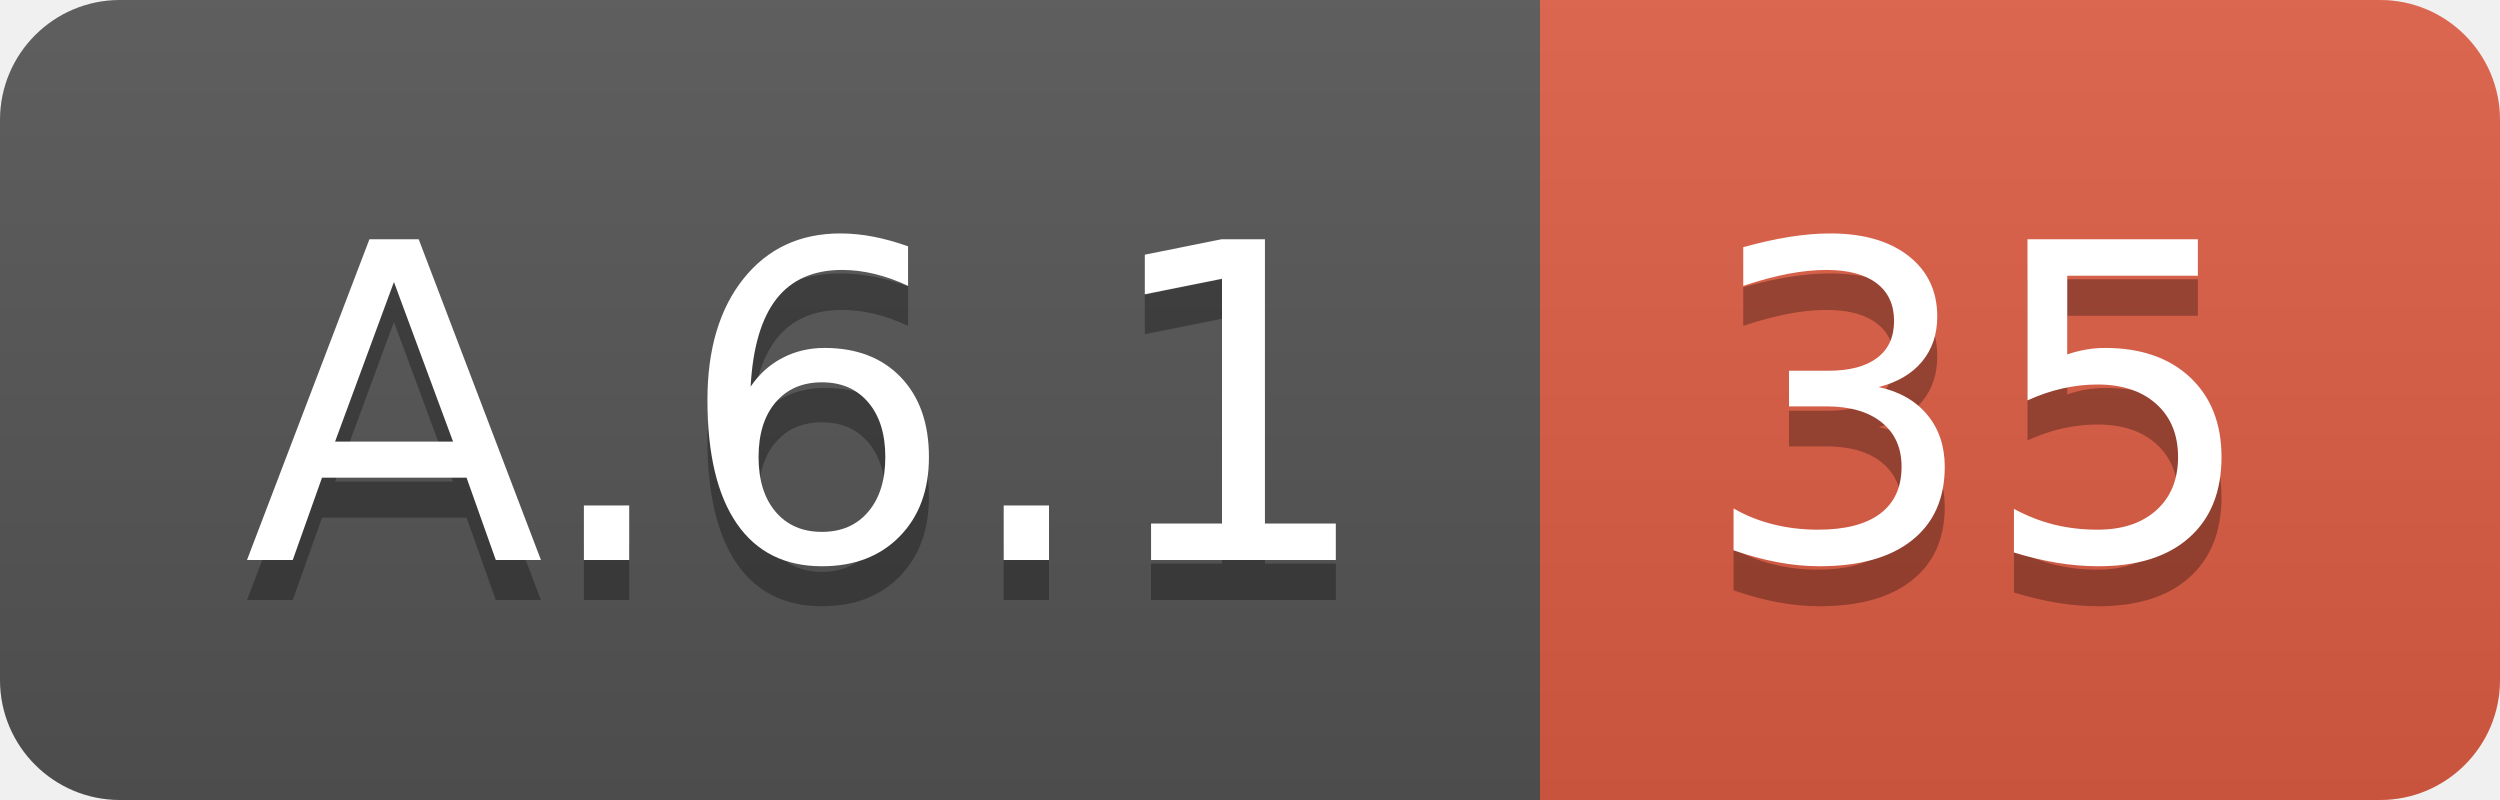
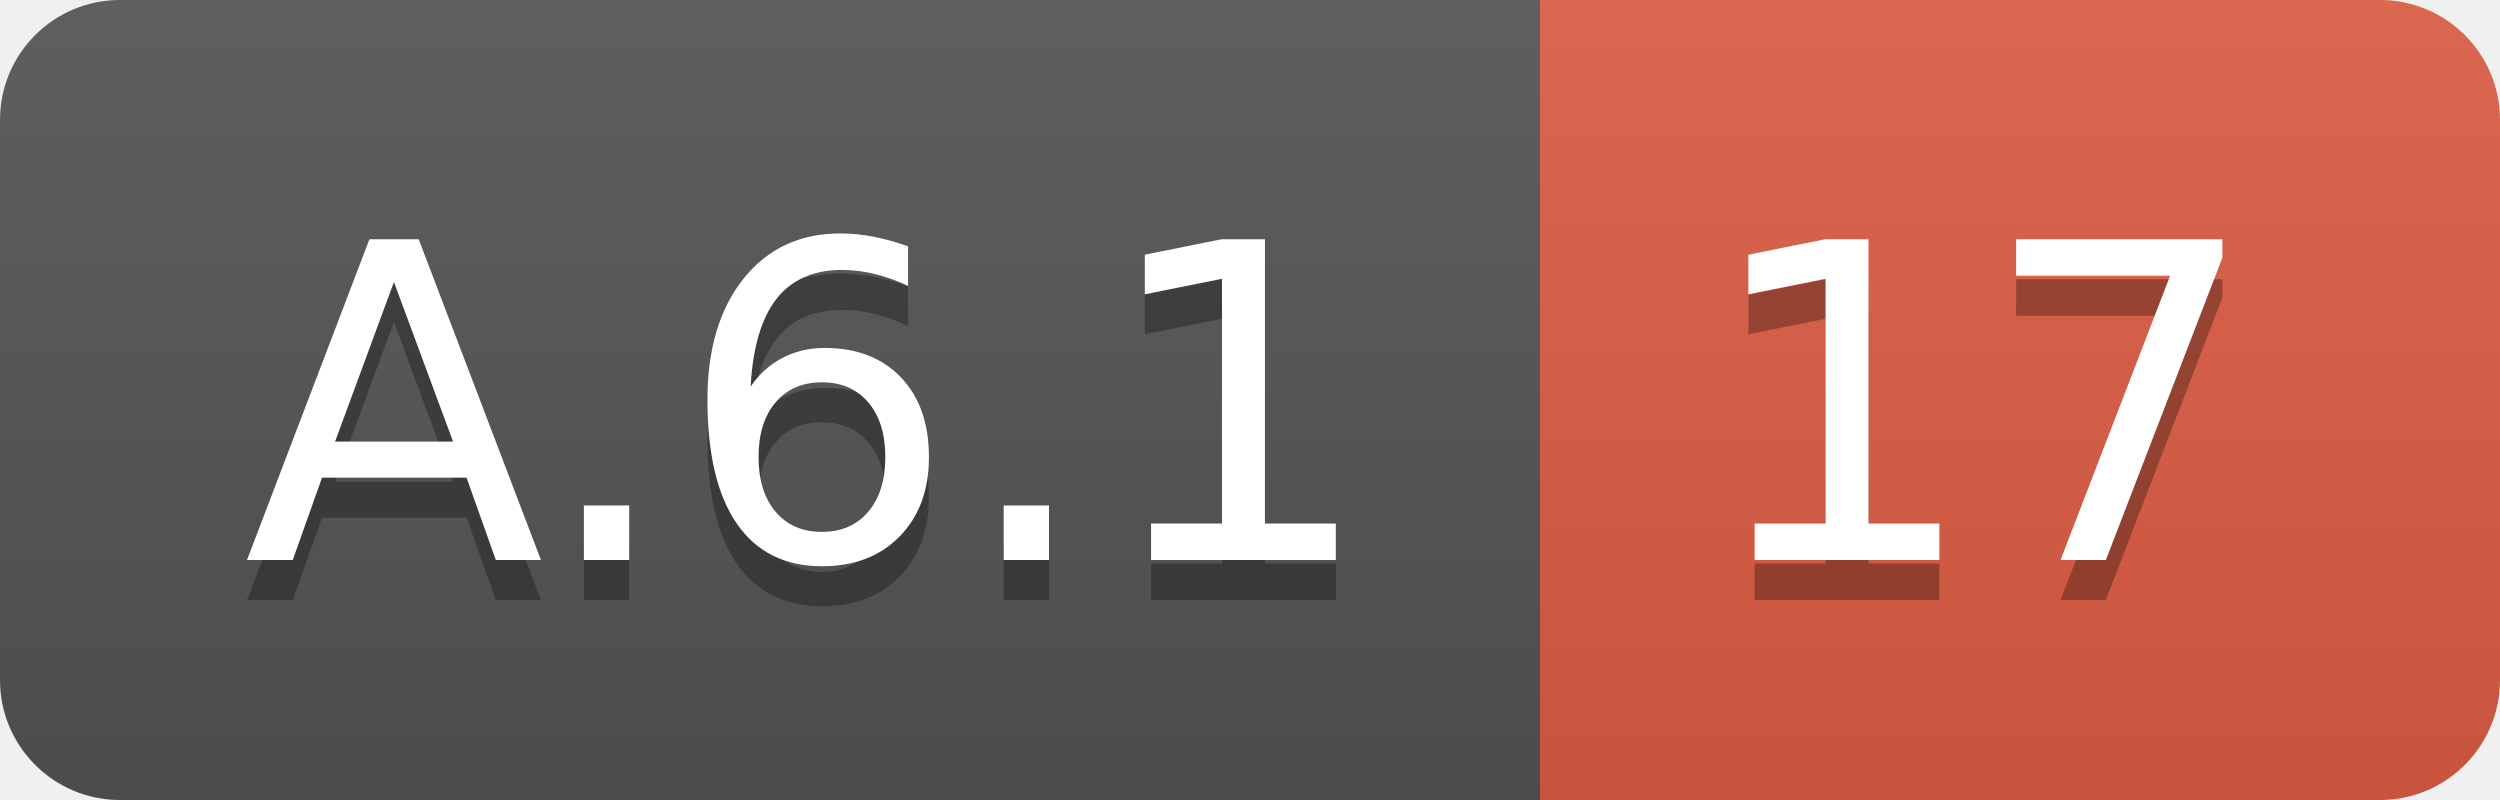
<svg xmlns="http://www.w3.org/2000/svg" width="62.5" height="20">
  <linearGradient id="smooth" x2="0" y2="100%">
    <stop offset="0" stop-color="#bbb" stop-opacity=".1" />
    <stop offset="1" stop-opacity=".1" />
  </linearGradient>
  <clipPath id="round">
    <rect width="62.5" height="20" rx="3" fill="#fff" />
  </clipPath>
  <g clip-path="url(#round)">
    <rect width="38.5" height="20" fill="#555" />
    <rect x="38.5" width="24.0" height="20" fill="#e05d44" />
    <rect width="62.5" height="20" fill="url(#smooth)" />
  </g>
  <g fill="#fff" text-anchor="middle" font-family="DejaVu Sans,Verdana,Geneva,sans-serif" font-size="110">
    <text x="202.5" y="150" fill="#010101" fill-opacity=".3" transform="scale(0.1)" textLength="285.0" lengthAdjust="spacing">A.6.1</text>
    <text x="202.5" y="140" transform="scale(0.1)" textLength="285.0" lengthAdjust="spacing">A.6.1</text>
-     <text x="495.0" y="150" fill="#010101" fill-opacity=".3" transform="scale(0.1)" textLength="140.0" lengthAdjust="spacing">35</text>
-     <text x="495.0" y="140" transform="scale(0.1)" textLength="140.0" lengthAdjust="spacing">35</text>
+     <text x="495.0" y="150" fill="#010101" fill-opacity=".3" transform="scale(0.1)" textLength="140.0" lengthAdjust="spacing">17</text>
+     <text x="495.0" y="140" transform="scale(0.1)" textLength="140.0" lengthAdjust="spacing">17</text>
  </g>
</svg>
